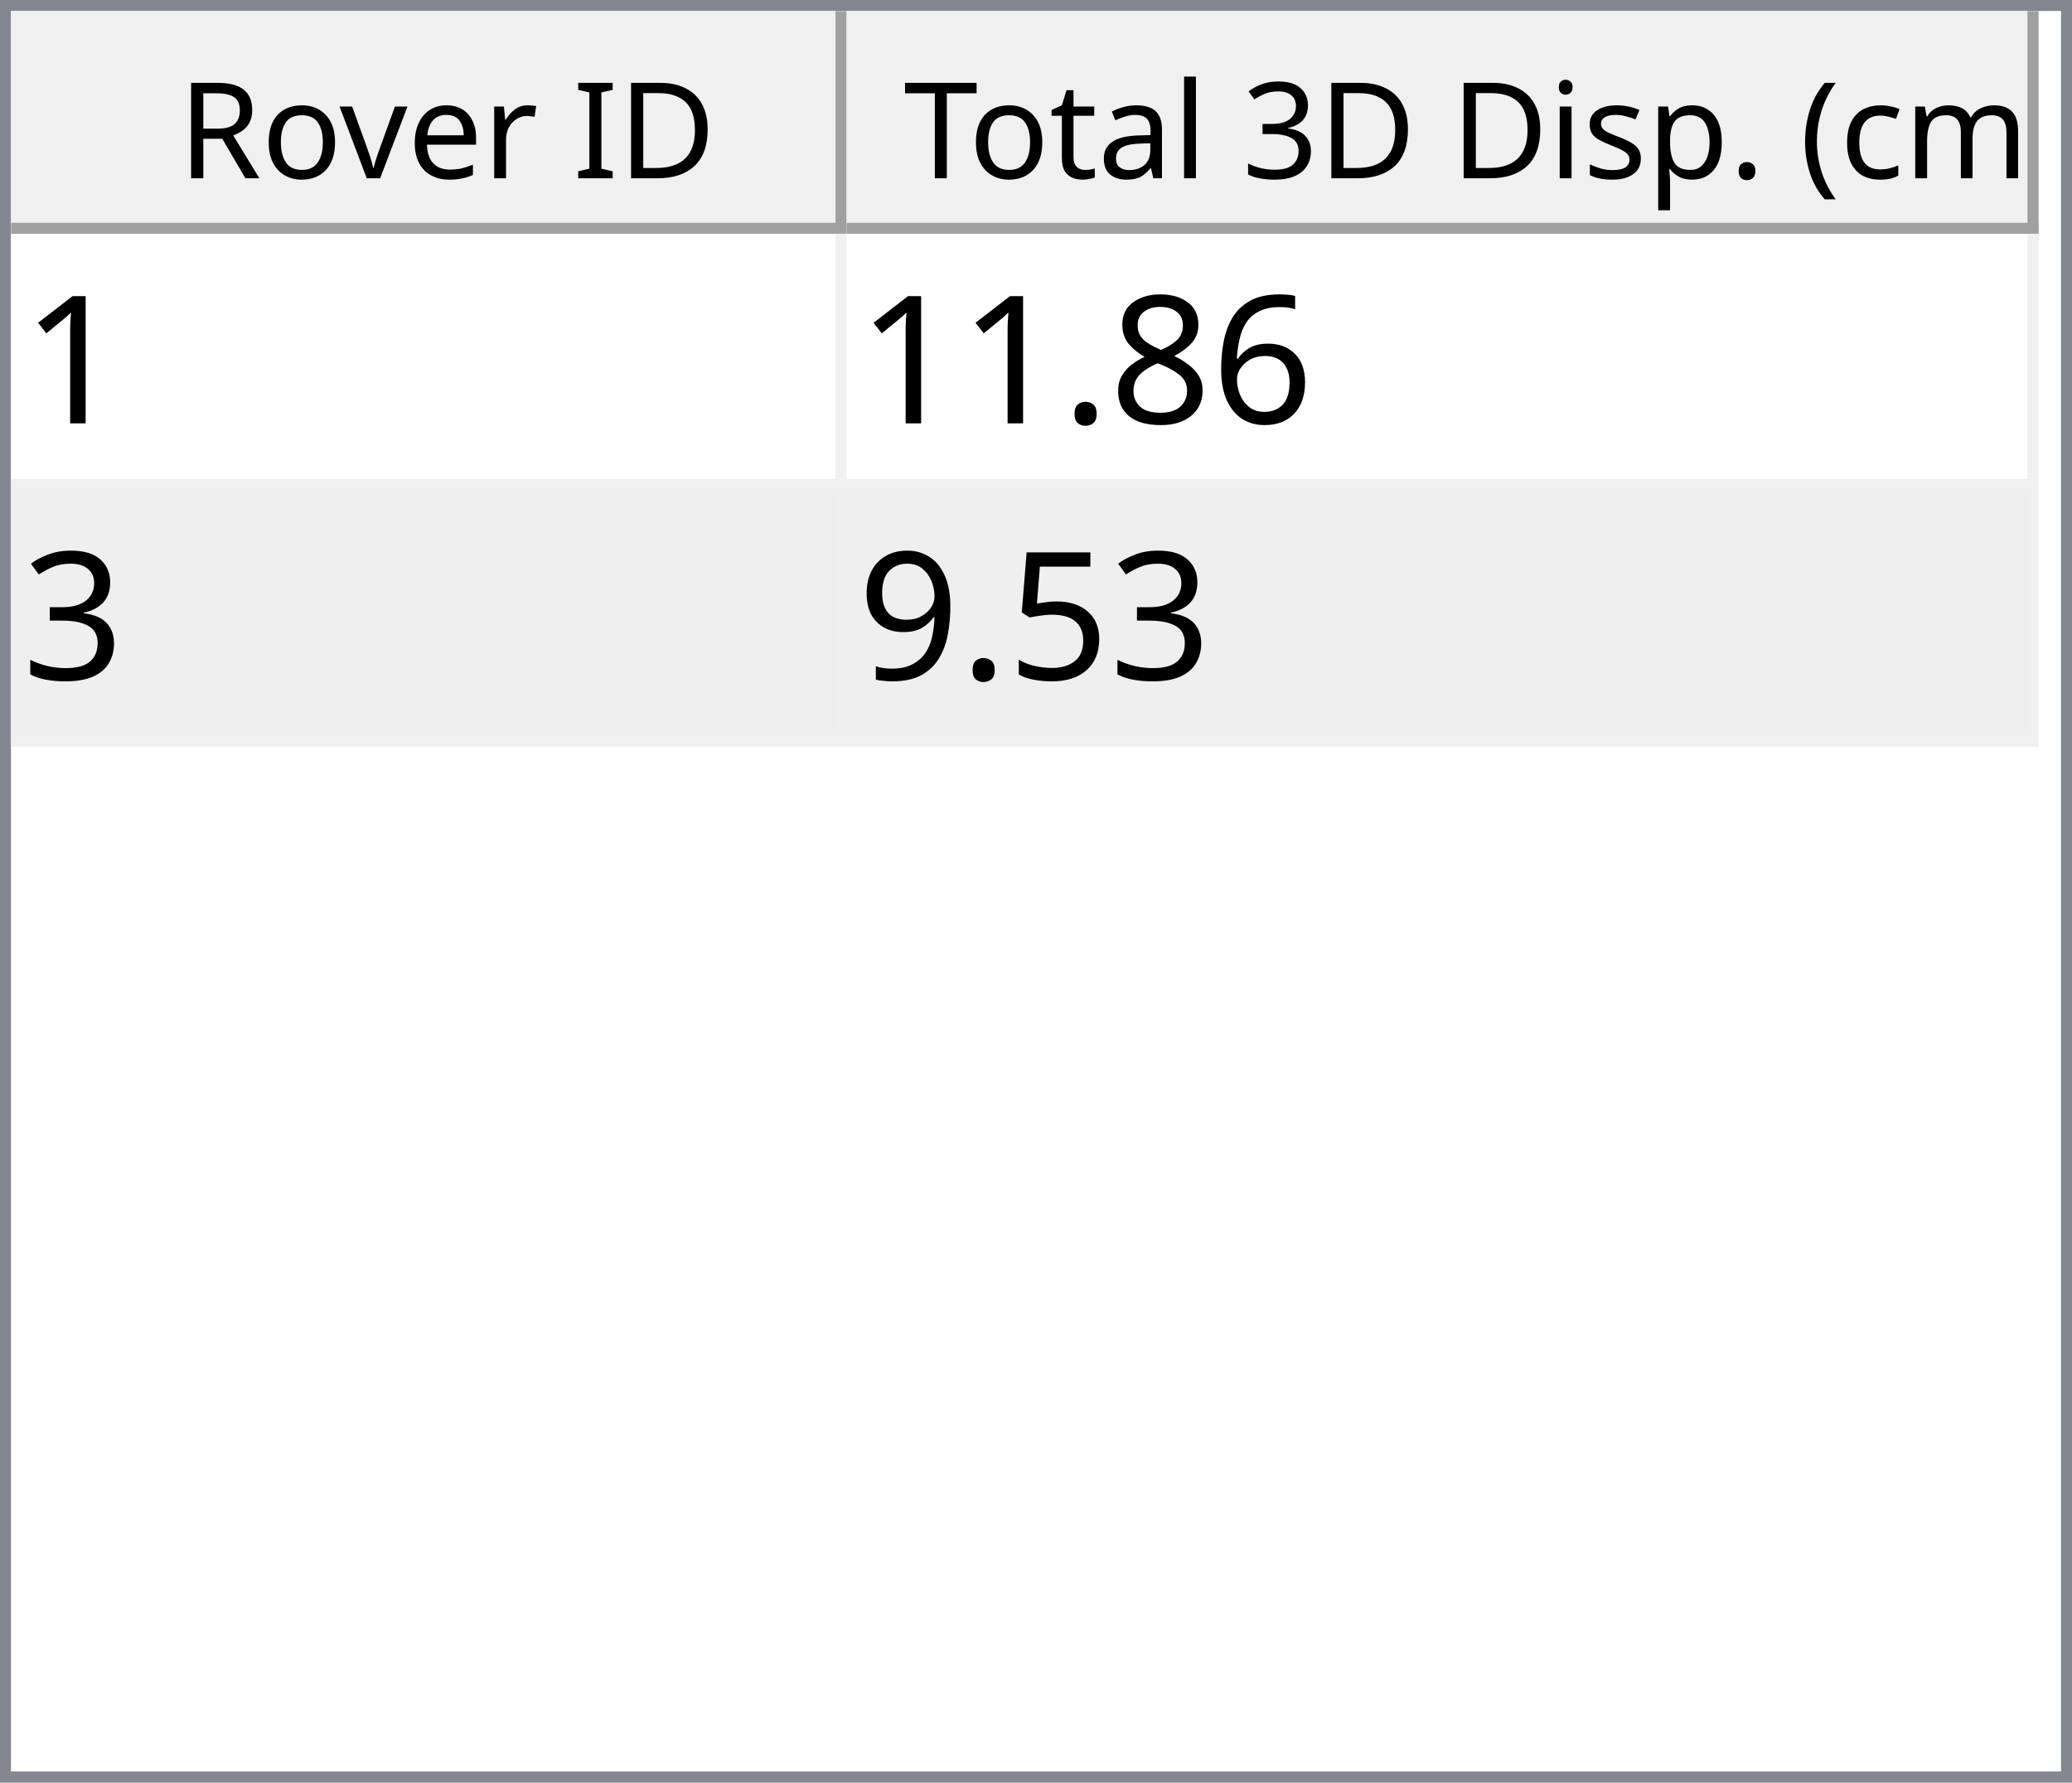
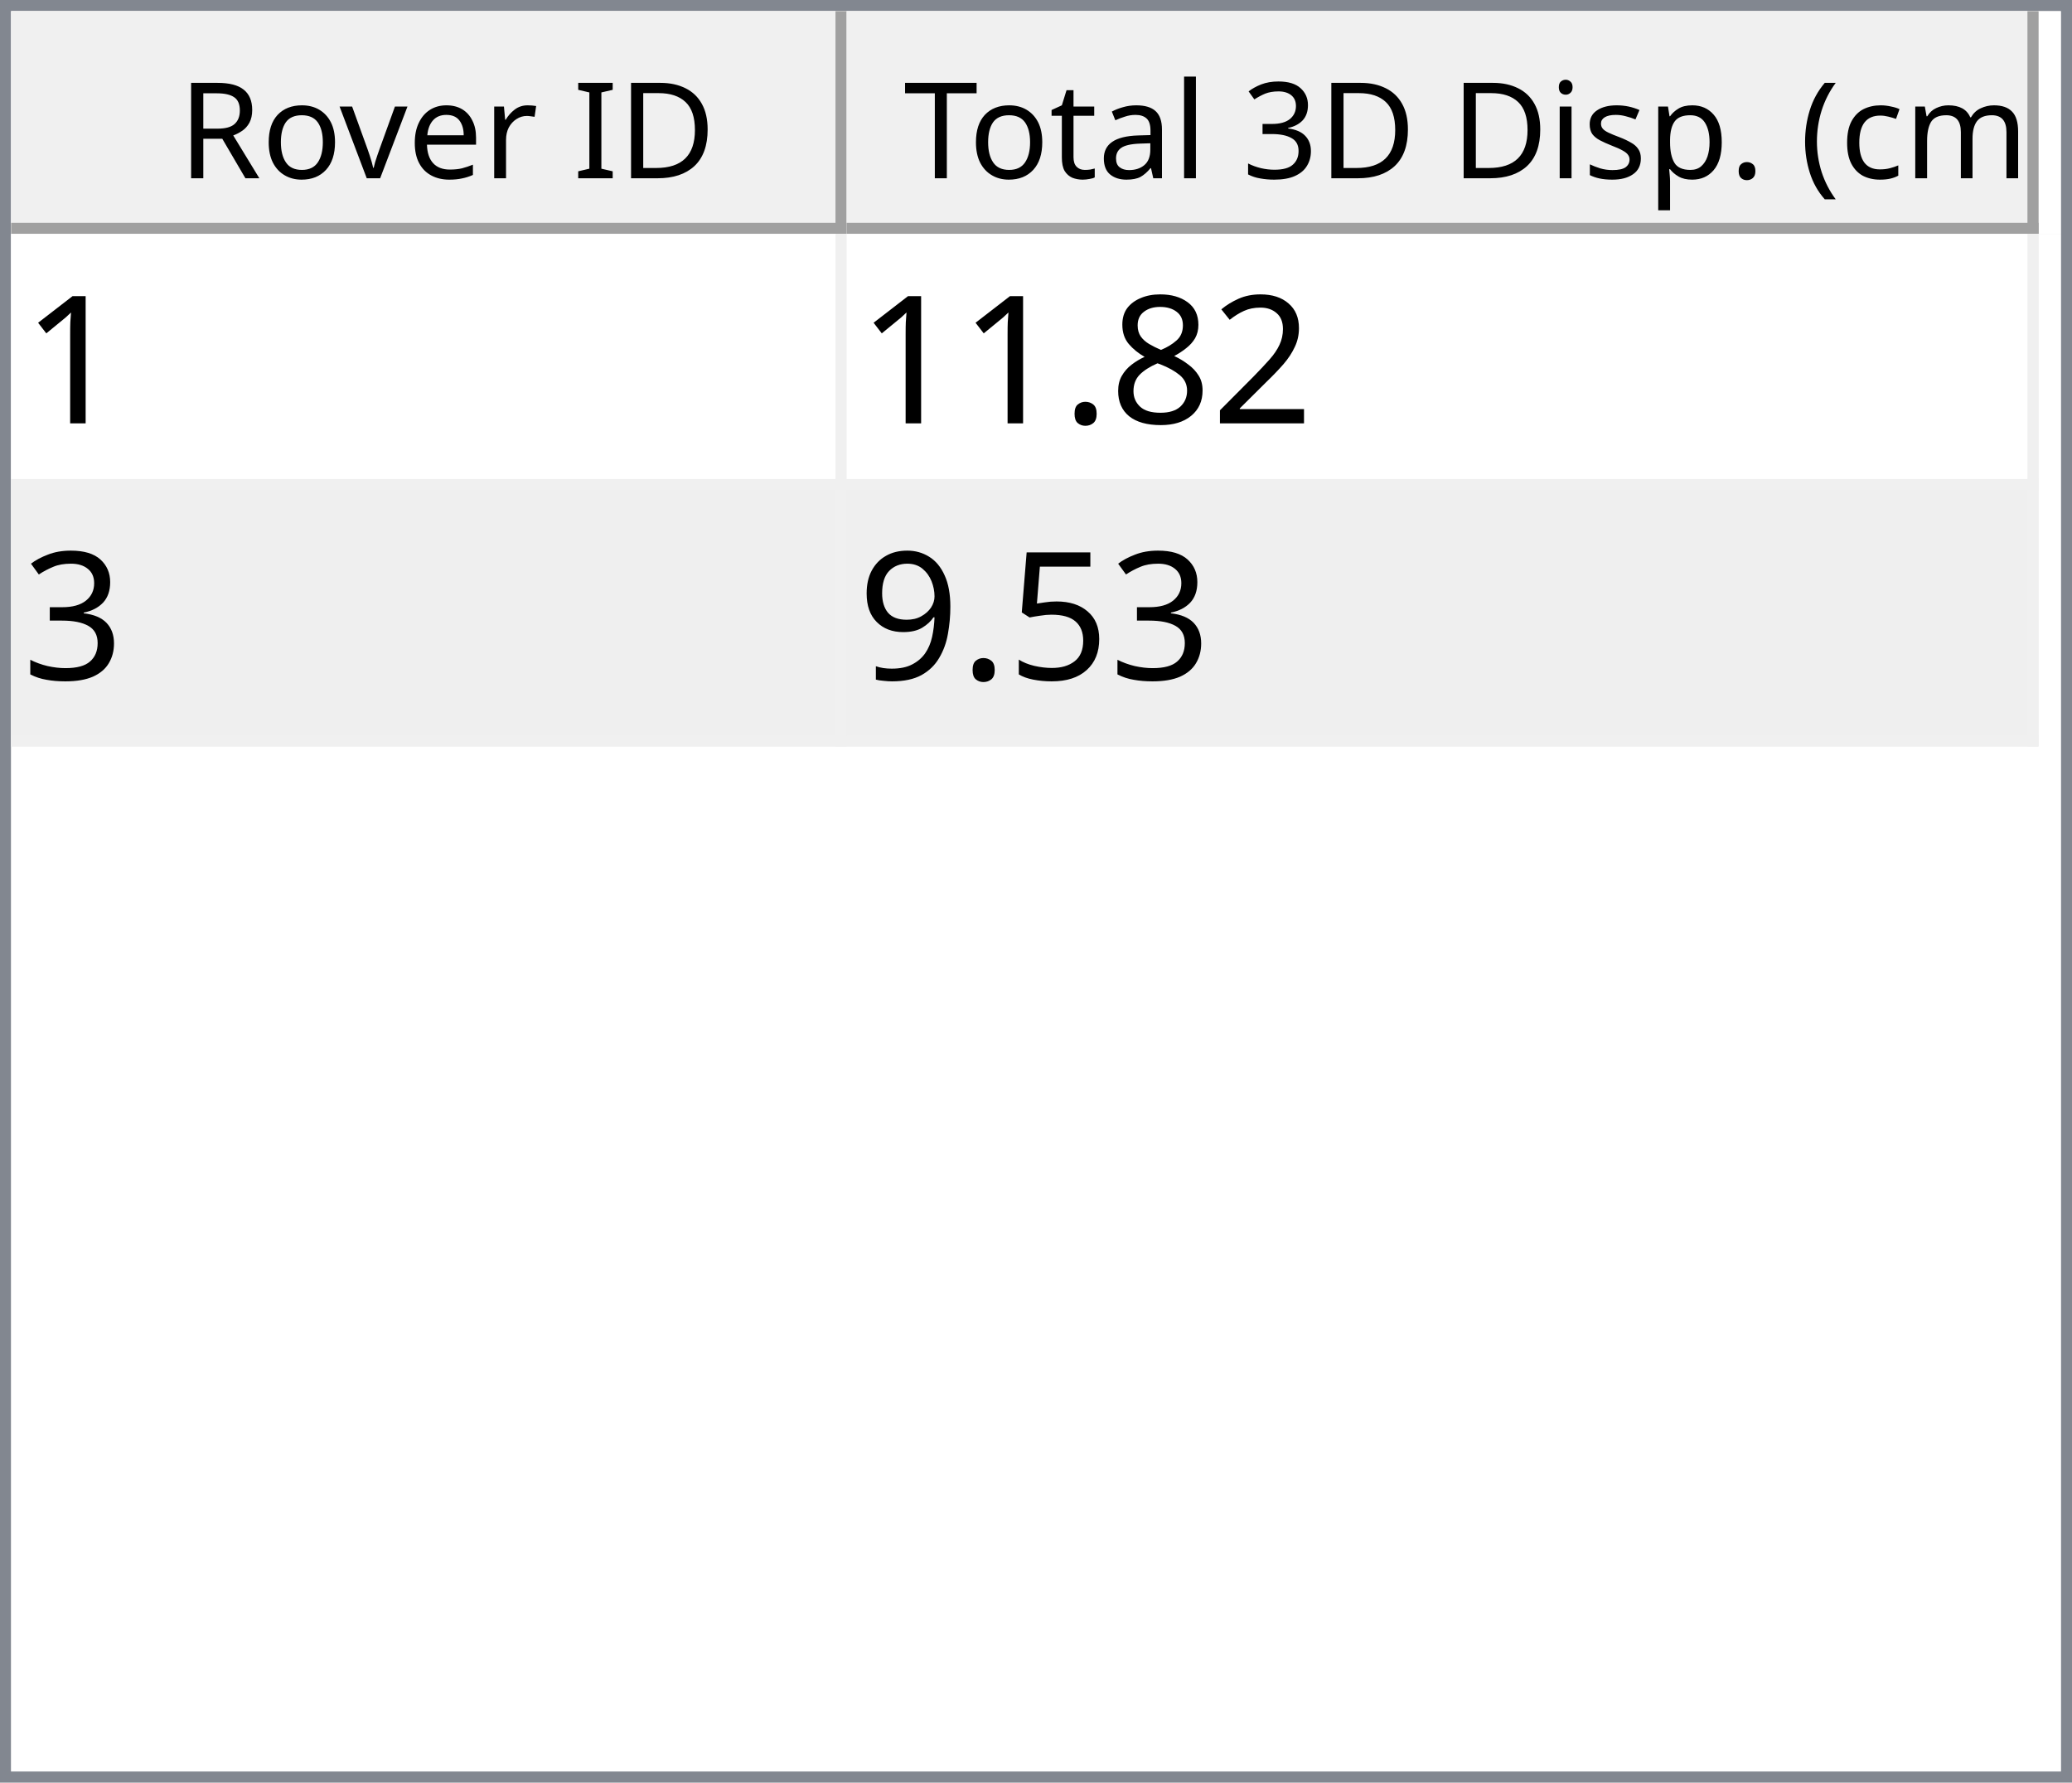
<svg xmlns="http://www.w3.org/2000/svg" style="fill-opacity:1; color-rendering:auto; color-interpolation:auto; text-rendering:auto; stroke:black; stroke-linecap:square; stroke-miterlimit:10; shape-rendering:auto; stroke-opacity:1; fill:black; stroke-dasharray:none; font-weight:normal; stroke-width:1; font-family:'Dialog'; font-style:normal; stroke-linejoin:miter; font-size:12px; stroke-dashoffset:0; image-rendering:auto;" width="186" height="160">
  <defs id="genericDefs" />
  <g>
    <defs id="defs1">
      <clipPath clipPathUnits="userSpaceOnUse" id="clipPath1">
        <path d="M0 0 L186 0 L186 160 L0 160 L0 0 Z" />
      </clipPath>
      <clipPath clipPathUnits="userSpaceOnUse" id="clipPath2">
        <path d="M0 0 L0 160 L186 160 L186 0 Z" />
      </clipPath>
      <clipPath clipPathUnits="userSpaceOnUse" id="clipPath3">
        <path d="M0 0 L0 20 L184 20 L184 0 Z" />
      </clipPath>
      <clipPath clipPathUnits="userSpaceOnUse" id="clipPath4">
        <path d="M0 0 L0 20 L75 20 L75 0 Z" />
      </clipPath>
      <clipPath clipPathUnits="userSpaceOnUse" id="clipPath5">
        <path d="M1 1 L1 19 L74 19 L74 1 Z" />
      </clipPath>
      <clipPath clipPathUnits="userSpaceOnUse" id="clipPath6">
        <path d="M0 0 L0 18 L73 18 L73 0 Z" />
      </clipPath>
      <clipPath clipPathUnits="userSpaceOnUse" id="clipPath7">
        <path d="M-0.5 -0.5 L-0.5 19.5 L74.5 19.5 L74.5 -0.5 Z" />
      </clipPath>
      <clipPath clipPathUnits="userSpaceOnUse" id="clipPath8">
        <path d="M0 0 L0 20 L107 20 L107 0 Z" />
      </clipPath>
      <clipPath clipPathUnits="userSpaceOnUse" id="clipPath9">
        <path d="M1 1 L1 19 L106 19 L106 1 Z" />
      </clipPath>
      <clipPath clipPathUnits="userSpaceOnUse" id="clipPath10">
        <path d="M0 0 L0 18 L105 18 L105 0 Z" />
      </clipPath>
      <clipPath clipPathUnits="userSpaceOnUse" id="clipPath11">
        <path d="M-0.5 -0.5 L-0.5 19.5 L106.5 19.5 L106.5 -0.5 Z" />
      </clipPath>
      <clipPath clipPathUnits="userSpaceOnUse" id="clipPath12">
        <path d="M0 0 L0 138 L184 138 L184 0 Z" />
      </clipPath>
      <clipPath clipPathUnits="userSpaceOnUse" id="clipPath13">
        <path d="M0 0 L0 46 L182 46 L182 0 Z" />
      </clipPath>
      <clipPath clipPathUnits="userSpaceOnUse" id="clipPath14">
        <path d="M-0.5 -0.5 L-0.5 45.5 L181.5 45.5 L181.5 -0.5 Z" />
      </clipPath>
      <clipPath clipPathUnits="userSpaceOnUse" id="clipPath15">
        <path d="M0 0 L0 22 L74 22 L74 0 Z" />
      </clipPath>
      <clipPath clipPathUnits="userSpaceOnUse" id="clipPath16">
        <path d="M0 0 L0 22 L106 22 L106 0 Z" />
      </clipPath>
      <font horiz-adv-x="64.551" id="font1">
        <font-face ascent="107.91" descent="25.098" units-per-em="100" style="font-style:normal; font-family:Segoe UI; font-weight:normal;" />
        <missing-glyph horiz-adv-x="64.551" d="M8.109 0 L8.109 68.266 L56.453 68.266 L56.453 0 L8.109 0 ZM15.328 7.234 L49.219 7.234 L49.219 61.031 L15.328 61.031 L15.328 7.234 Z" />
        <glyph unicode="D" horiz-adv-x="70.117" d="M9.188 0 L9.188 70.016 L28.516 70.016 Q65.531 70.016 65.531 35.891 Q65.531 19.672 55.25 9.836 Q44.969 0 27.734 0 L9.188 0 ZM17.391 62.594 L17.391 7.422 L27.828 7.422 Q41.609 7.422 49.273 14.797 Q56.938 22.172 56.938 35.688 Q56.938 62.594 28.328 62.594 L17.391 62.594 Z" />
        <glyph unicode="I" horiz-adv-x="26.611" d="M17.391 0 L9.188 0 L9.188 70.016 L17.391 70.016 L17.391 0 Z" />
        <glyph unicode=" " horiz-adv-x="27.393" d="" />
        <glyph unicode="r" horiz-adv-x="34.766" d="M34.188 41.891 Q32.078 43.5 28.125 43.5 Q23 43.5 19.555 38.672 Q16.109 33.844 16.109 25.484 L16.109 0 L8.109 0 L8.109 50 L16.109 50 L16.109 39.703 L16.312 39.703 Q18.016 44.969 21.531 47.922 Q25.047 50.875 29.391 50.875 Q32.516 50.875 34.188 50.203 L34.188 41.891 Z" />
        <glyph unicode="e" horiz-adv-x="52.295" d="M48.297 23 L12.984 23 Q13.188 14.656 17.484 10.109 Q21.781 5.562 29.297 5.562 Q37.75 5.562 44.828 11.141 L44.828 3.609 Q38.234 -1.172 27.391 -1.172 Q16.797 -1.172 10.742 5.641 Q4.688 12.453 4.688 24.812 Q4.688 36.469 11.305 43.82 Q17.922 51.172 27.734 51.172 Q37.547 51.172 42.922 44.828 Q48.297 38.484 48.297 27.203 L48.297 23 ZM40.094 29.781 Q40.047 36.719 36.75 40.578 Q33.453 44.438 27.594 44.438 Q21.922 44.438 17.969 40.383 Q14.016 36.328 13.094 29.781 L40.094 29.781 Z" />
        <glyph unicode="v" horiz-adv-x="47.9" d="M47.406 50 L27.484 0 L19.625 0 L0.688 50 L9.469 50 L22.172 13.672 Q23.578 9.672 23.922 6.688 L24.125 6.688 Q24.609 10.453 25.688 13.484 L38.969 50 L47.406 50 Z" />
        <glyph unicode="o" horiz-adv-x="58.594" d="M29 -1.172 Q17.922 -1.172 11.305 5.836 Q4.688 12.844 4.688 24.422 Q4.688 37.016 11.57 44.094 Q18.453 51.172 30.172 51.172 Q41.359 51.172 47.633 44.289 Q53.906 37.406 53.906 25.203 Q53.906 13.234 47.141 6.031 Q40.375 -1.172 29 -1.172 ZM29.594 44.438 Q21.875 44.438 17.383 39.188 Q12.891 33.938 12.891 24.703 Q12.891 15.828 17.43 10.695 Q21.969 5.562 29.594 5.562 Q37.359 5.562 41.531 10.594 Q45.703 15.625 45.703 24.906 Q45.703 34.281 41.531 39.359 Q37.359 44.438 29.594 44.438 Z" />
        <glyph unicode="R" horiz-adv-x="59.814" d="M59.375 0 L49.609 0 L37.891 19.625 Q36.281 22.359 34.766 24.289 Q33.25 26.219 31.664 27.438 Q30.078 28.656 28.25 29.219 Q26.422 29.781 24.125 29.781 L17.391 29.781 L17.391 0 L9.188 0 L9.188 70.016 L30.078 70.016 Q34.672 70.016 38.555 68.867 Q42.438 67.719 45.289 65.375 Q48.141 63.031 49.758 59.547 Q51.375 56.062 51.375 51.375 Q51.375 47.703 50.273 44.656 Q49.172 41.609 47.148 39.211 Q45.125 36.812 42.266 35.133 Q39.406 33.453 35.844 32.516 L35.844 32.328 Q37.594 31.547 38.891 30.547 Q40.188 29.547 41.359 28.18 Q42.531 26.812 43.68 25.078 Q44.828 23.344 46.234 21.047 L59.375 0 ZM17.391 62.594 L17.391 37.203 L28.516 37.203 Q31.594 37.203 34.203 38.133 Q36.812 39.062 38.719 40.797 Q40.625 42.531 41.703 45.047 Q42.781 47.562 42.781 50.688 Q42.781 56.297 39.141 59.445 Q35.5 62.594 28.609 62.594 L17.391 62.594 Z" />
        <glyph unicode=")" horiz-adv-x="30.176" d="M8.297 -15.922 L1.172 -15.922 Q16.406 2.344 16.406 26.812 Q16.406 51.469 1.078 70.016 L8.297 70.016 Q23.531 52.156 23.531 26.703 Q23.531 1.375 8.297 -15.922 Z" />
        <glyph unicode="m" horiz-adv-x="86.133" d="M79.109 0 L71.094 0 L71.094 28.719 Q71.094 37.016 68.531 40.727 Q65.969 44.438 59.906 44.438 Q54.781 44.438 51.195 39.75 Q47.609 35.062 47.609 28.516 L47.609 0 L39.594 0 L39.594 29.688 Q39.594 44.438 28.219 44.438 Q22.953 44.438 19.531 40.016 Q16.109 35.594 16.109 28.516 L16.109 0 L8.109 0 L8.109 50 L16.109 50 L16.109 42.094 L16.312 42.094 Q21.625 51.172 31.844 51.172 Q36.969 51.172 40.773 48.312 Q44.578 45.453 46 40.828 Q51.562 51.172 62.594 51.172 Q79.109 51.172 79.109 30.812 L79.109 0 Z" />
        <glyph unicode="c" horiz-adv-x="46.191" d="M42.188 2.297 Q36.422 -1.172 28.516 -1.172 Q17.828 -1.172 11.258 5.789 Q4.688 12.75 4.688 23.828 Q4.688 36.188 11.766 43.68 Q18.844 51.172 30.672 51.172 Q37.25 51.172 42.281 48.734 L42.281 40.531 Q36.719 44.438 30.375 44.438 Q22.703 44.438 17.797 38.945 Q12.891 33.453 12.891 24.516 Q12.891 15.719 17.508 10.641 Q22.125 5.562 29.891 5.562 Q36.422 5.562 42.188 9.906 L42.188 2.297 Z" />
        <glyph unicode="(" horiz-adv-x="30.176" d="M29.109 -15.922 L21.969 -15.922 Q6.844 1.375 6.844 26.703 Q6.844 52.156 21.969 70.016 L29.203 70.016 Q13.875 51.469 13.875 26.812 Q13.875 2.344 29.109 -15.922 Z" />
        <glyph unicode="." horiz-adv-x="21.68" d="M10.891 -1.078 Q8.641 -1.078 7.055 0.539 Q5.469 2.156 5.469 4.391 Q5.469 6.641 7.055 8.273 Q8.641 9.906 10.891 9.906 Q13.188 9.906 14.797 8.273 Q16.406 6.641 16.406 4.391 Q16.406 2.156 14.797 0.539 Q13.188 -1.078 10.891 -1.078 Z" />
        <glyph unicode="p" horiz-adv-x="58.789" d="M16.312 7.234 L16.109 7.234 L16.109 -23 L8.109 -23 L8.109 50 L16.109 50 L16.109 41.219 L16.312 41.219 Q22.219 51.172 33.594 51.172 Q43.266 51.172 48.688 44.461 Q54.109 37.75 54.109 26.469 Q54.109 13.922 48 6.375 Q41.891 -1.172 31.297 -1.172 Q21.578 -1.172 16.312 7.234 ZM16.109 27.391 L16.109 20.406 Q16.109 14.203 20.141 9.883 Q24.172 5.562 30.375 5.562 Q37.641 5.562 41.773 11.133 Q45.906 16.703 45.906 26.609 Q45.906 34.969 42.047 39.703 Q38.188 44.438 31.594 44.438 Q24.609 44.438 20.359 39.578 Q16.109 34.719 16.109 27.391 Z" />
        <glyph unicode="s" horiz-adv-x="42.432" d="M5.078 1.812 L5.078 10.406 Q11.625 5.562 19.484 5.562 Q30.031 5.562 30.031 12.594 Q30.031 14.594 29.125 15.992 Q28.219 17.391 26.68 18.461 Q25.141 19.531 23.07 20.383 Q21 21.234 18.609 22.172 Q15.281 23.484 12.766 24.828 Q10.25 26.172 8.57 27.859 Q6.891 29.547 6.031 31.695 Q5.172 33.844 5.172 36.719 Q5.172 40.234 6.789 42.945 Q8.406 45.656 11.086 47.484 Q13.766 49.312 17.211 50.242 Q20.656 51.172 24.312 51.172 Q30.812 51.172 35.938 48.922 L35.938 40.828 Q30.422 44.438 23.25 44.438 Q21 44.438 19.195 43.922 Q17.391 43.406 16.094 42.477 Q14.797 41.547 14.086 40.258 Q13.375 38.969 13.375 37.406 Q13.375 35.453 14.086 34.133 Q14.797 32.812 16.164 31.789 Q17.531 30.766 19.484 29.938 Q21.438 29.109 23.922 28.125 Q27.25 26.859 29.883 25.516 Q32.516 24.172 34.375 22.484 Q36.234 20.797 37.234 18.602 Q38.234 16.406 38.234 13.375 Q38.234 9.672 36.602 6.938 Q34.969 4.203 32.234 2.398 Q29.5 0.594 25.93 -0.289 Q22.359 -1.172 18.453 -1.172 Q10.75 -1.172 5.078 1.812 Z" />
        <glyph unicode="i" horiz-adv-x="24.219" d="M12.203 62.703 Q10.062 62.703 8.547 64.164 Q7.031 65.625 7.031 67.875 Q7.031 70.125 8.547 71.609 Q10.062 73.094 12.203 73.094 Q14.406 73.094 15.945 71.609 Q17.484 70.125 17.484 67.875 Q17.484 65.719 15.945 64.211 Q14.406 62.703 12.203 62.703 ZM16.109 0 L8.109 0 L8.109 50 L16.109 50 L16.109 0 Z" />
        <glyph unicode="3" horiz-adv-x="53.906" d="M46.531 19.828 Q46.531 15.094 44.75 11.211 Q42.969 7.328 39.719 4.57 Q36.469 1.812 31.93 0.297 Q27.391 -1.219 21.922 -1.219 Q11.922 -1.219 6 2.594 L6 11.188 Q13.094 5.609 22.219 5.609 Q25.875 5.609 28.828 6.539 Q31.781 7.469 33.906 9.227 Q36.031 10.984 37.18 13.477 Q38.328 15.969 38.328 19.094 Q38.328 32.812 18.797 32.812 L12.984 32.812 L12.984 39.594 L18.5 39.594 Q35.797 39.594 35.797 52.484 Q35.797 64.406 22.609 64.406 Q15.188 64.406 8.688 59.422 L8.688 67.188 Q15.375 71.188 24.609 71.188 Q29 71.188 32.57 69.969 Q36.141 68.75 38.68 66.555 Q41.219 64.359 42.609 61.281 Q44 58.203 44 54.5 Q44 40.672 30.031 36.719 L30.031 36.531 Q33.594 36.141 36.625 34.797 Q39.656 33.453 41.852 31.305 Q44.047 29.156 45.289 26.25 Q46.531 23.344 46.531 19.828 Z" />
        <glyph unicode="l" horiz-adv-x="24.219" d="M16.109 0 L8.109 0 L8.109 74.031 L16.109 74.031 L16.109 0 Z" />
        <glyph unicode="a" horiz-adv-x="50.879" d="M43.891 0 L35.891 0 L35.891 7.812 L35.688 7.812 Q30.469 -1.172 20.312 -1.172 Q12.844 -1.172 8.617 2.781 Q4.391 6.734 4.391 13.281 Q4.391 27.297 20.906 29.594 L35.891 31.688 Q35.891 44.438 25.594 44.438 Q16.547 44.438 9.281 38.281 L9.281 46.484 Q16.656 51.172 26.266 51.172 Q43.891 51.172 43.891 32.516 L43.891 0 ZM35.891 25.297 L23.828 23.641 Q18.266 22.859 15.43 20.875 Q12.594 18.891 12.594 13.875 Q12.594 10.203 15.211 7.883 Q17.828 5.562 22.172 5.562 Q28.125 5.562 32.008 9.742 Q35.891 13.922 35.891 20.312 L35.891 25.297 Z" />
        <glyph unicode="t" horiz-adv-x="33.887" d="M31.297 0.484 Q28.469 -1.078 23.828 -1.078 Q10.688 -1.078 10.688 13.578 L10.688 43.172 L2.094 43.172 L2.094 50 L10.688 50 L10.688 62.203 L18.703 64.797 L18.703 50 L31.297 50 L31.297 43.172 L18.703 43.172 L18.703 14.984 Q18.703 9.969 20.414 7.82 Q22.125 5.672 26.078 5.672 Q29.109 5.672 31.297 7.328 L31.297 0.484 Z" />
        <glyph unicode="T" horiz-adv-x="52.393" d="M50.594 62.594 L30.375 62.594 L30.375 0 L22.172 0 L22.172 62.594 L2 62.594 L2 70.016 L50.594 70.016 L50.594 62.594 Z" />
      </font>
      <font horiz-adv-x="75.0" id="font2">
        <font-face ascent="100.537" descent="21.973" units-per-em="100" style="font-style:normal; font-family:sans-serif; font-weight:normal;" />
        <missing-glyph horiz-adv-x="75.0" d="M12.5 0 L12.5 62.5 L62.5 62.5 L62.5 0 L12.5 0 ZM14.062 1.562 L60.938 1.562 L60.938 60.938 L14.062 60.938 L14.062 1.562 Z" />
        <glyph unicode="1" horiz-adv-x="55.615" d="M37.25 0 L28.469 0 L28.469 56 Q25.297 52.984 20.141 49.953 Q14.984 46.922 10.891 45.406 L10.891 53.906 Q18.266 57.375 23.781 62.305 Q29.297 67.234 31.594 71.875 L37.25 71.875 L37.25 0 Z" />
-         <glyph unicode="6" horiz-adv-x="55.615" d="M49.75 54.047 L41.016 53.375 Q39.844 58.547 37.703 60.891 Q34.125 64.656 28.906 64.656 Q24.703 64.656 21.531 62.312 Q17.391 59.281 14.992 53.469 Q12.594 47.656 12.5 36.922 Q15.672 41.75 20.266 44.094 Q24.859 46.438 29.891 46.438 Q38.672 46.438 44.852 39.969 Q51.031 33.5 51.031 23.25 Q51.031 16.5 48.125 10.719 Q45.219 4.938 40.141 1.859 Q35.062 -1.219 28.609 -1.219 Q17.625 -1.219 10.695 6.859 Q3.766 14.938 3.766 33.5 Q3.766 54.25 11.422 63.672 Q18.109 71.875 29.438 71.875 Q37.891 71.875 43.289 67.141 Q48.688 62.406 49.75 54.047 ZM13.875 23.188 Q13.875 18.656 15.797 14.508 Q17.719 10.359 21.188 8.18 Q24.656 6 28.469 6 Q34.031 6 38.039 10.492 Q42.047 14.984 42.047 22.703 Q42.047 30.125 38.086 34.398 Q34.125 38.672 28.125 38.672 Q22.172 38.672 18.023 34.398 Q13.875 30.125 13.875 23.188 Z" />
+         <glyph unicode="2" horiz-adv-x="55.615" d="M50.344 8.453 L50.344 0 L3.031 0 Q2.938 3.172 4.047 6.109 Q5.859 10.938 9.836 15.625 Q13.812 20.312 21.344 26.469 Q33.016 36.031 37.117 41.625 Q41.219 47.219 41.219 52.203 Q41.219 57.422 37.477 61.008 Q33.734 64.594 27.734 64.594 Q21.391 64.594 17.578 60.789 Q13.766 56.984 13.719 50.25 L4.688 51.172 Q5.609 61.281 11.664 66.578 Q17.719 71.875 27.938 71.875 Q38.234 71.875 44.242 66.164 Q50.25 60.453 50.25 52 Q50.25 47.703 48.492 43.555 Q46.734 39.406 42.656 34.812 Q38.578 30.219 29.109 22.219 Q21.188 15.578 18.945 13.211 Q16.703 10.844 15.234 8.453 L50.344 8.453 Z" />
        <glyph unicode="8" horiz-adv-x="55.615" d="M17.672 38.812 Q12.203 40.828 9.57 44.539 Q6.938 48.25 6.938 53.422 Q6.938 61.234 12.555 66.555 Q18.172 71.875 27.484 71.875 Q36.859 71.875 42.578 66.43 Q48.297 60.984 48.297 53.172 Q48.297 48.188 45.68 44.508 Q43.062 40.828 37.75 38.812 Q44.344 36.672 47.781 31.883 Q51.219 27.094 51.219 20.453 Q51.219 11.281 44.727 5.031 Q38.234 -1.219 27.641 -1.219 Q17.047 -1.219 10.547 5.055 Q4.047 11.328 4.047 20.703 Q4.047 27.688 7.594 32.398 Q11.141 37.109 17.672 38.812 ZM15.922 53.719 Q15.922 48.641 19.195 45.414 Q22.469 42.188 27.688 42.188 Q32.766 42.188 36.016 45.383 Q39.266 48.578 39.266 53.219 Q39.266 58.062 35.914 61.359 Q32.562 64.656 27.594 64.656 Q22.562 64.656 19.242 61.43 Q15.922 58.203 15.922 53.719 ZM13.094 20.656 Q13.094 16.891 14.875 13.375 Q16.656 9.859 20.172 7.93 Q23.688 6 27.734 6 Q34.031 6 38.133 10.055 Q42.234 14.109 42.234 20.359 Q42.234 26.703 38.016 30.859 Q33.797 35.016 27.438 35.016 Q21.234 35.016 17.164 30.914 Q13.094 26.812 13.094 20.656 Z" />
        <glyph unicode="." horiz-adv-x="27.783" d="M9.078 0 L9.078 10.016 L19.094 10.016 L19.094 0 L9.078 0 Z" />
        <glyph unicode="3" horiz-adv-x="55.615" d="M4.203 18.891 L12.984 20.062 Q14.5 12.594 18.141 9.297 Q21.781 6 27 6 Q33.203 6 37.477 10.297 Q41.75 14.594 41.75 20.953 Q41.75 27 37.797 30.93 Q33.844 34.859 27.734 34.859 Q25.25 34.859 21.531 33.891 L22.516 41.609 Q23.391 41.5 23.922 41.5 Q29.547 41.5 34.039 44.43 Q38.531 47.359 38.531 53.469 Q38.531 58.297 35.258 61.477 Q31.984 64.656 26.812 64.656 Q21.688 64.656 18.266 61.43 Q14.844 58.203 13.875 51.766 L5.078 53.328 Q6.688 62.156 12.398 67.016 Q18.109 71.875 26.609 71.875 Q32.469 71.875 37.398 69.359 Q42.328 66.844 44.945 62.5 Q47.562 58.156 47.562 53.266 Q47.562 48.641 45.07 44.828 Q42.578 41.016 37.703 38.766 Q44.047 37.312 47.562 32.695 Q51.078 28.078 51.078 21.141 Q51.078 11.766 44.242 5.25 Q37.406 -1.266 26.953 -1.266 Q17.531 -1.266 11.305 4.352 Q5.078 9.969 4.203 18.891 Z" />
        <glyph unicode="5" horiz-adv-x="55.615" d="M4.156 18.75 L13.375 19.531 Q14.406 12.797 18.141 9.398 Q21.875 6 27.156 6 Q33.5 6 37.891 10.789 Q42.281 15.578 42.281 23.484 Q42.281 31 38.062 35.352 Q33.844 39.703 27 39.703 Q22.75 39.703 19.336 37.773 Q15.922 35.844 13.969 32.766 L5.719 33.844 L12.641 70.609 L48.25 70.609 L48.25 62.203 L19.672 62.203 L15.828 42.969 Q22.266 47.469 29.344 47.469 Q38.719 47.469 45.164 40.969 Q51.609 34.469 51.609 24.266 Q51.609 14.547 45.953 7.469 Q39.062 -1.219 27.156 -1.219 Q17.391 -1.219 11.211 4.25 Q5.031 9.719 4.156 18.75 Z" />
        <glyph unicode="9" horiz-adv-x="55.615" d="M5.469 16.547 L13.922 17.328 Q14.984 11.375 18.016 8.688 Q21.047 6 25.781 6 Q29.828 6 32.883 7.859 Q35.938 9.719 37.891 12.82 Q39.844 15.922 41.164 21.195 Q42.484 26.469 42.484 31.938 Q42.484 32.516 42.438 33.688 Q39.797 29.5 35.234 26.883 Q30.672 24.266 25.344 24.266 Q16.453 24.266 10.305 30.711 Q4.156 37.156 4.156 47.703 Q4.156 58.594 10.578 65.234 Q17 71.875 26.656 71.875 Q33.641 71.875 39.43 68.117 Q45.219 64.359 48.219 57.398 Q51.219 50.438 51.219 37.25 Q51.219 23.531 48.242 15.406 Q45.266 7.281 39.383 3.031 Q33.5 -1.219 25.594 -1.219 Q17.188 -1.219 11.867 3.445 Q6.547 8.109 5.469 16.547 ZM41.453 48.141 Q41.453 55.719 37.43 60.156 Q33.406 64.594 27.734 64.594 Q21.875 64.594 17.531 59.812 Q13.188 55.031 13.188 47.406 Q13.188 40.578 17.312 36.305 Q21.438 32.031 27.484 32.031 Q33.594 32.031 37.523 36.305 Q41.453 40.578 41.453 48.141 Z" />
      </font>
    </defs>
    <g style="fill:white; stroke:white;">
      <rect x="0" y="0" width="186" style="clip-path:url(#clipPath1); stroke:none;" height="160" />
    </g>
    <g style="fill:white; text-rendering:optimizeSpeed; color-rendering:optimizeSpeed; image-rendering:optimizeSpeed; shape-rendering:crispEdges; stroke:white; color-interpolation:sRGB;">
      <rect x="0" width="186" height="160" y="0" style="stroke:none;" />
      <path style="stroke:none;" d="M0 160 L186 160 L186 0 L0 0 Z" />
    </g>
    <g style="fill:rgb(240,240,240); font-family:'Segoe UI'; stroke:rgb(240,240,240);">
      <rect x="0" y="0" width="186" style="clip-path:url(#clipPath2); stroke:none;" height="160" />
    </g>
    <g style="fill:rgb(130,135,144); font-family:'Segoe UI'; stroke:rgb(130,135,144);">
      <path d="M0 0 L186 0 L186 160 L0 160 L0 0 ZM1 1 L185 1 L185 159 L1 159 L1 1 Z" style="fill-rule:evenodd; clip-path:url(#clipPath2); stroke:none;" />
    </g>
    <g style="fill:white; font-family:'Segoe UI'; stroke:white;" transform="translate(1,1)">
      <rect x="0" y="0" width="184" style="clip-path:url(#clipPath3); stroke:none;" height="20" />
    </g>
    <g style="fill:rgb(240,240,240); font-family:'Segoe UI'; stroke:rgb(240,240,240);" transform="translate(1,1)">
      <rect x="0" y="0" width="75" style="clip-path:url(#clipPath4); stroke:none;" height="20" />
    </g>
    <g style="font-family:'Segoe UI';" transform="translate(2,2)">
      <text x="14" xml:space="preserve" y="14" style="clip-path:url(#clipPath6); stroke:none;">Rover ID</text>
    </g>
    <g style="fill:rgb(160,160,160); font-family:'Segoe UI'; stroke:rgb(160,160,160); stroke-linejoin:bevel;" transform="translate(1.5,1.5)">
      <line x1="74" x2="74" y1="0" style="fill:none; clip-path:url(#clipPath7);" y2="19" />
    </g>
    <g style="fill:rgb(160,160,160); font-family:'Segoe UI'; stroke:rgb(160,160,160); stroke-linejoin:bevel;" transform="matrix(1,0,0,1,1,1) translate(0.5,0.5)">
      <line x1="0" x2="74" y1="19" style="fill:none; clip-path:url(#clipPath7);" y2="19" />
    </g>
    <g style="fill:rgb(240,240,240); font-family:'Segoe UI'; stroke:rgb(240,240,240);" transform="translate(76,1)">
      <rect x="0" y="0" width="107" style="clip-path:url(#clipPath8); stroke:none;" height="20" />
    </g>
    <g style="font-family:'Segoe UI';" transform="translate(77,2)">
      <text x="1" xml:space="preserve" y="14" style="clip-path:url(#clipPath10); stroke:none;"> Total 3D Disp. (cm)</text>
    </g>
    <g style="fill:rgb(160,160,160); font-family:'Segoe UI'; stroke:rgb(160,160,160); stroke-linejoin:bevel;" transform="translate(76.5,1.5)">
      <line x1="106" x2="106" y1="0" style="fill:none; clip-path:url(#clipPath11);" y2="19" />
    </g>
    <g style="fill:rgb(160,160,160); font-family:'Segoe UI'; stroke:rgb(160,160,160); stroke-linejoin:bevel;" transform="matrix(1,0,0,1,76,1) translate(0.5,0.5)">
      <line x1="0" x2="106" y1="19" style="fill:none; clip-path:url(#clipPath11);" y2="19" />
    </g>
    <g style="fill:white; font-family:'Segoe UI'; stroke:white;" transform="translate(1,21)">
      <rect x="0" y="0" width="184" style="clip-path:url(#clipPath12); stroke:none;" height="138" />
    </g>
    <g style="fill:rgb(240,240,240); font-size:16px; font-family:sans-serif; stroke:rgb(240,240,240);" transform="translate(1,21)">
      <rect x="0" y="0" width="182" style="clip-path:url(#clipPath13); stroke:none;" height="46" />
      <line transform="translate(0.5,0.5)" x1="0" x2="181" y1="22" style="clip-path:url(#clipPath14); fill:none; stroke-linejoin:bevel;" y2="22" />
    </g>
    <g transform="matrix(1,0,0,1,1,21) translate(0.5,0.5)" style="fill:rgb(240,240,240); font-size:16px; font-family:sans-serif; stroke:rgb(240,240,240); stroke-linejoin:bevel;">
      <line x1="0" x2="181" y1="45" style="fill:none; clip-path:url(#clipPath14);" y2="45" />
    </g>
    <g transform="matrix(1,0,0,1,1,21) translate(0.5,0.5)" style="fill:rgb(240,240,240); font-size:16px; font-family:sans-serif; stroke:rgb(240,240,240); stroke-linejoin:bevel;">
      <line x1="74" x2="74" y1="0" style="fill:none; clip-path:url(#clipPath14);" y2="45" />
    </g>
    <g transform="matrix(1,0,0,1,1,21) translate(0.5,0.5)" style="fill:rgb(240,240,240); font-size:16px; font-family:sans-serif; stroke:rgb(240,240,240); stroke-linejoin:bevel;">
      <line x1="181" x2="181" y1="0" style="fill:none; clip-path:url(#clipPath14);" y2="45" />
    </g>
    <g style="fill:white; font-size:16px; font-family:sans-serif; stroke:white;" transform="matrix(1,0,0,1,1,21)">
      <rect x="0" y="0" width="74" style="clip-path:url(#clipPath15); stroke:none;" height="22" />
      <text x="1" y="17" style="fill:black; clip-path:url(#clipPath15); stroke:none;" xml:space="preserve">1</text>
    </g>
    <g style="fill:white; font-size:16px; font-family:sans-serif; stroke:white;" transform="matrix(1,0,0,1,1,21) translate(75,0)">
      <rect x="0" y="0" width="106" style="clip-path:url(#clipPath16); stroke:none;" height="22" />
-       <text x="1" y="17" style="fill:black; clip-path:url(#clipPath16); stroke:none;" xml:space="preserve">11.86</text>
+       <text x="1" y="17" style="fill:black; clip-path:url(#clipPath16); stroke:none;" xml:space="preserve">11.82</text>
    </g>
    <g style="fill:rgb(239,239,239); font-size:16px; font-family:sans-serif; stroke:rgb(239,239,239);" transform="matrix(1,0,0,1,1,21) translate(0,23)">
      <rect x="0" y="0" width="74" style="clip-path:url(#clipPath15); stroke:none;" height="22" />
      <text x="1" y="17" style="fill:black; clip-path:url(#clipPath15); stroke:none;" xml:space="preserve">3</text>
    </g>
    <g style="fill:rgb(239,239,239); font-size:16px; font-family:sans-serif; stroke:rgb(239,239,239);" transform="matrix(1,0,0,1,1,21) translate(75,23)">
      <rect x="0" y="0" width="106" style="clip-path:url(#clipPath16); stroke:none;" height="22" />
      <text x="1" y="17" style="fill:black; clip-path:url(#clipPath16); stroke:none;" xml:space="preserve">9.53</text>
    </g>
  </g>
</svg>
